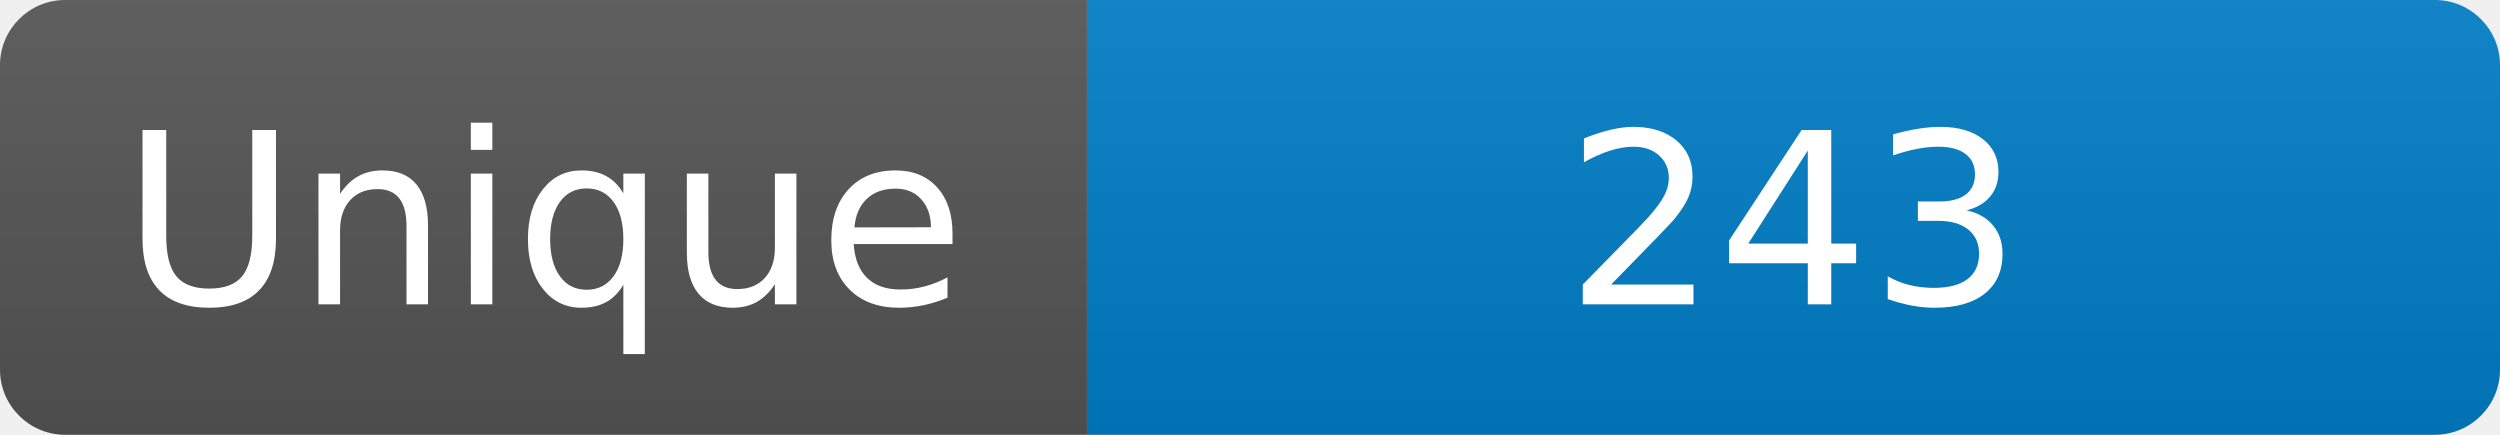
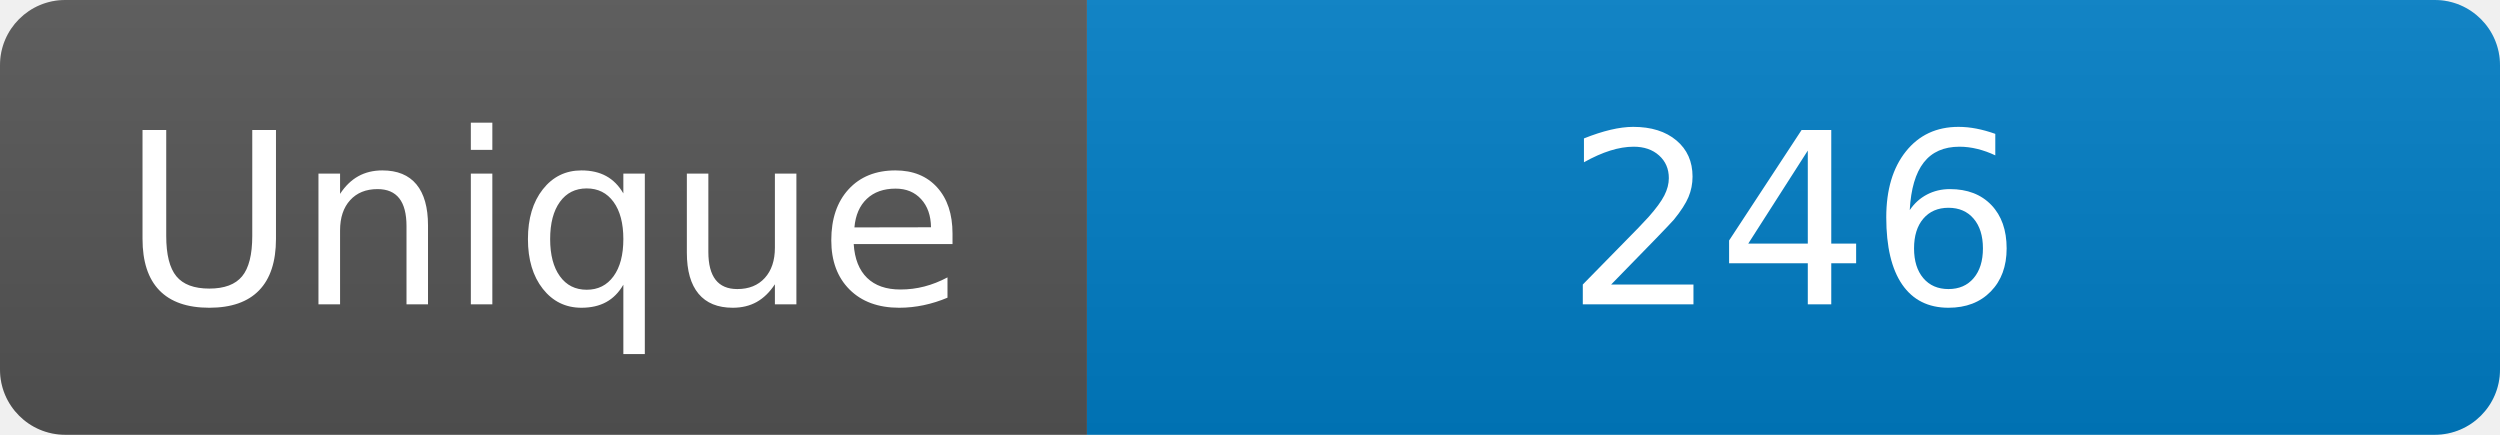
<svg xmlns="http://www.w3.org/2000/svg" width="115" height="20" role="img" aria-label="Maintained?: yes">
  <linearGradient id="s" x2="0" y2="100%">
    <stop offset="0" stop-color="#bbb" stop-opacity=".1" />
    <stop offset="1" stop-opacity=".1" />
  </linearGradient>
  <clipPath id="r">
    <rect width="115" height="20" rx="3" fill="#fff" />
  </clipPath>
  <g clip-path="url(#r)">
    <rect width="50" height="20" fill="#555" />
    <rect x="50" width="160" height="20" fill="#007ec6" />
    <rect width="115" height="20" fill="url(#s)" />
  </g>
  <g fill="#fff" text-anchor="middle" font-family="Verdana,Geneva,DejaVu Sans,sans-serif" font-size="110">
    <text x="250" y="140" transform="scale(.1)" fill="#fff">Unique</text>
-     <text x="825" y="140" transform="scale(.1)" fill="#fff">243</text>
+     <text x="825" y="140" transform="scale(.1)" fill="#fff">246</text>
  </g>
</svg>
